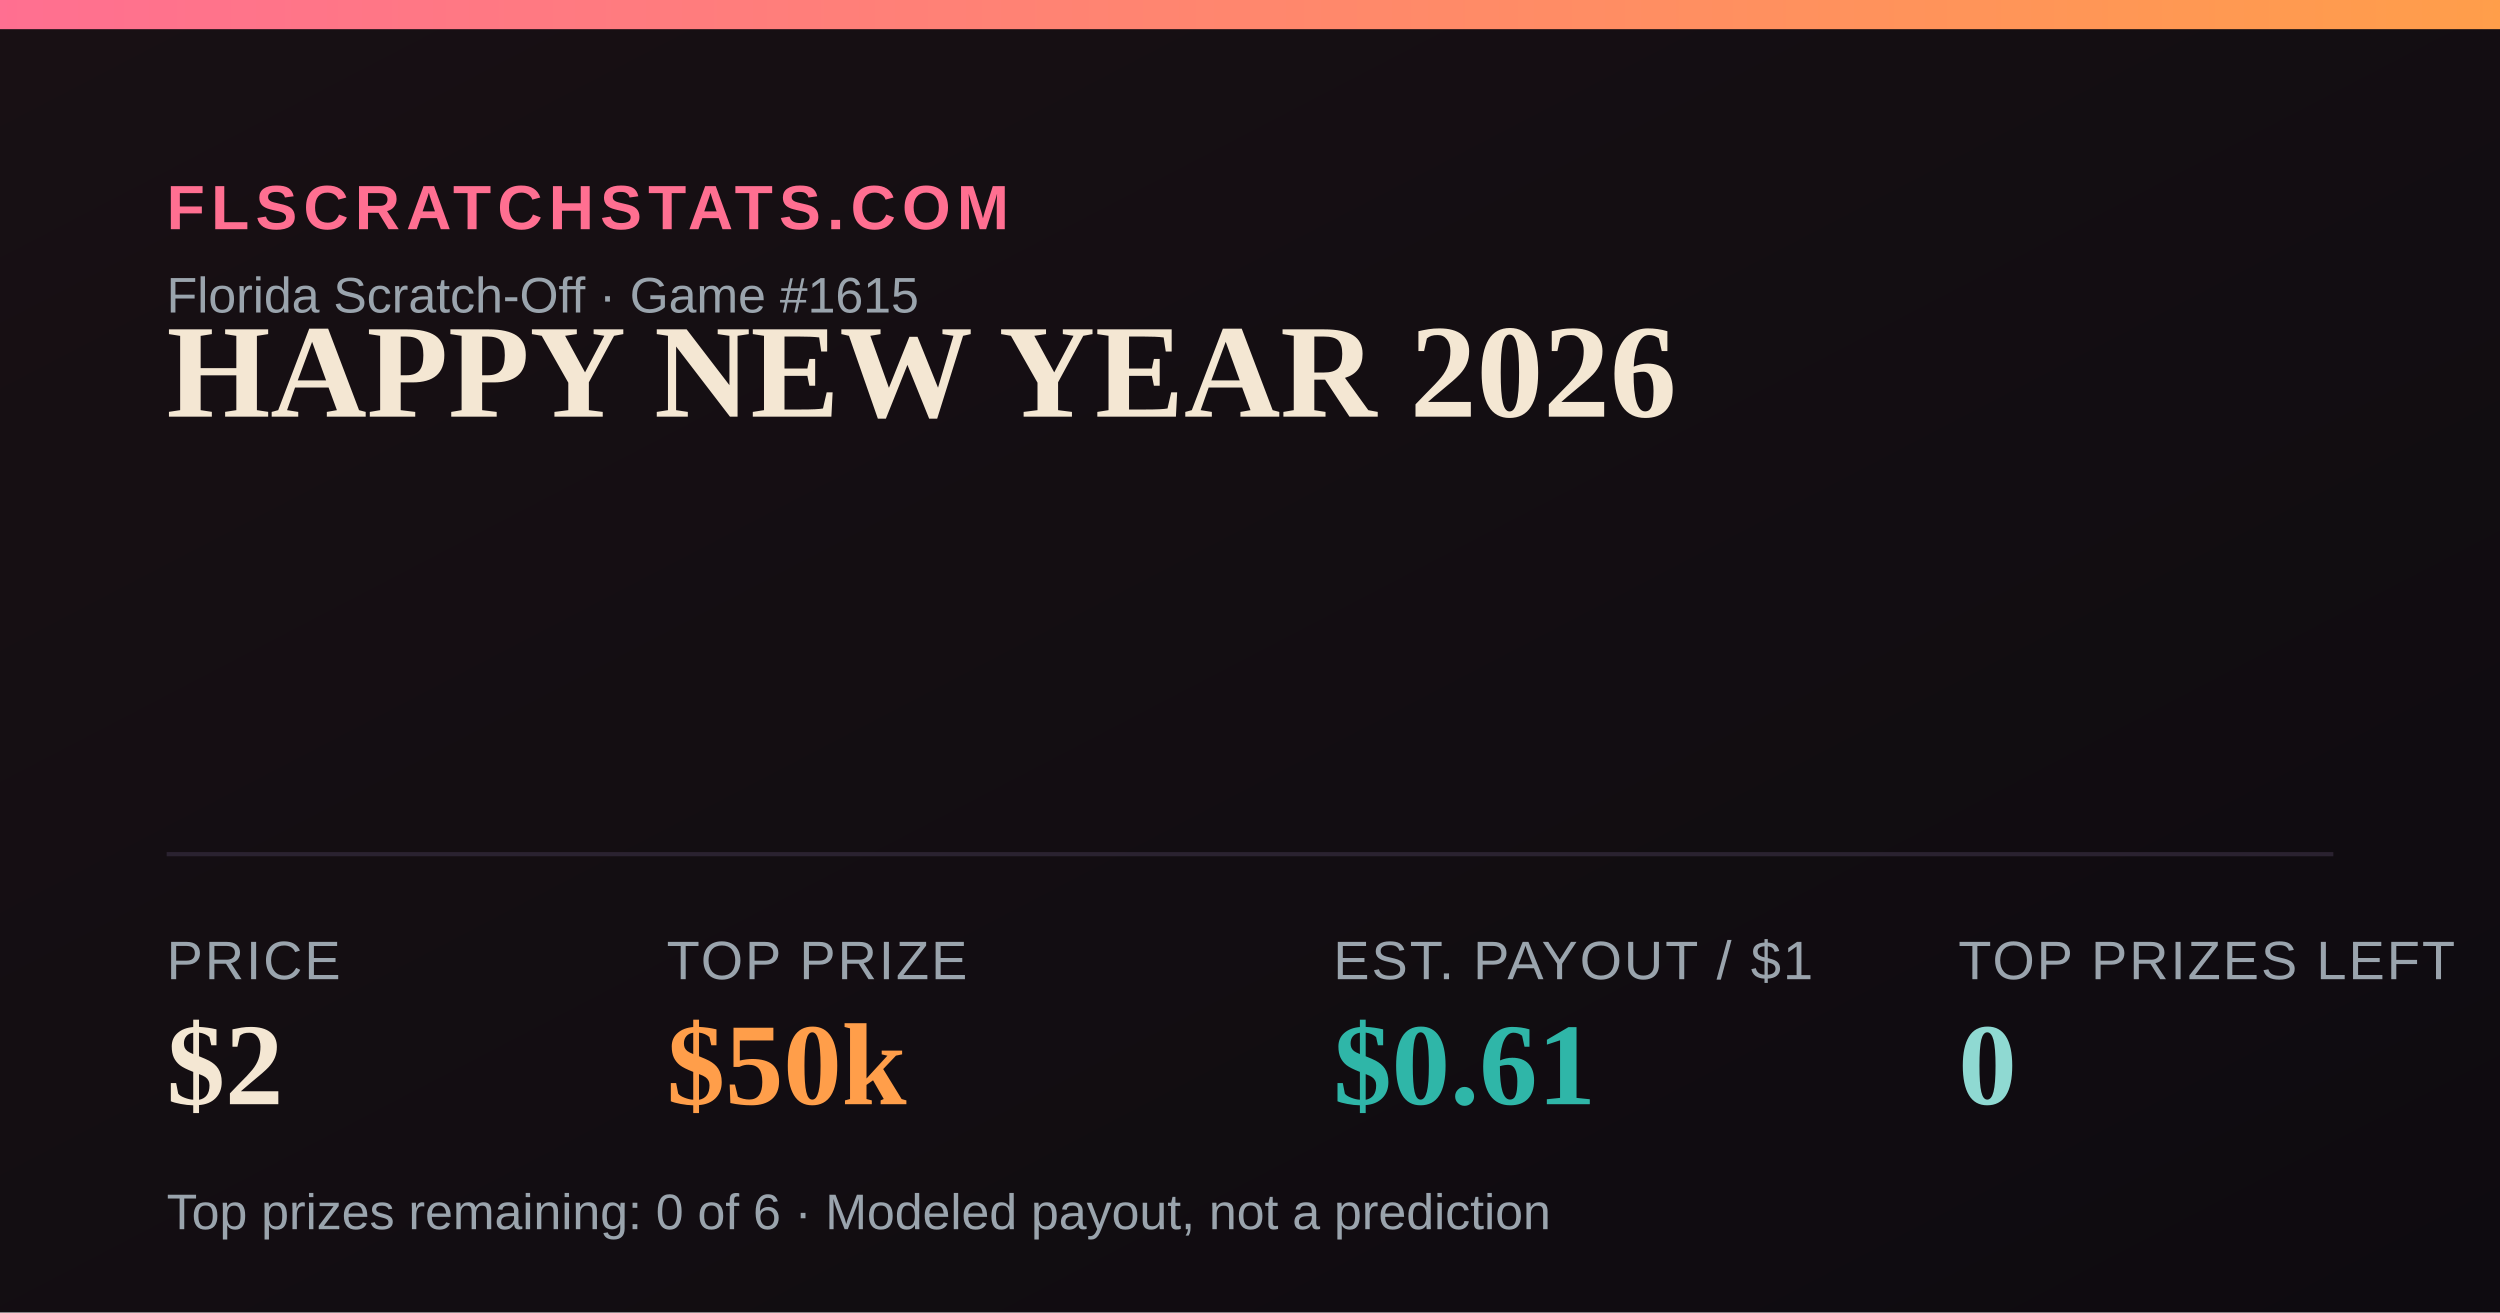
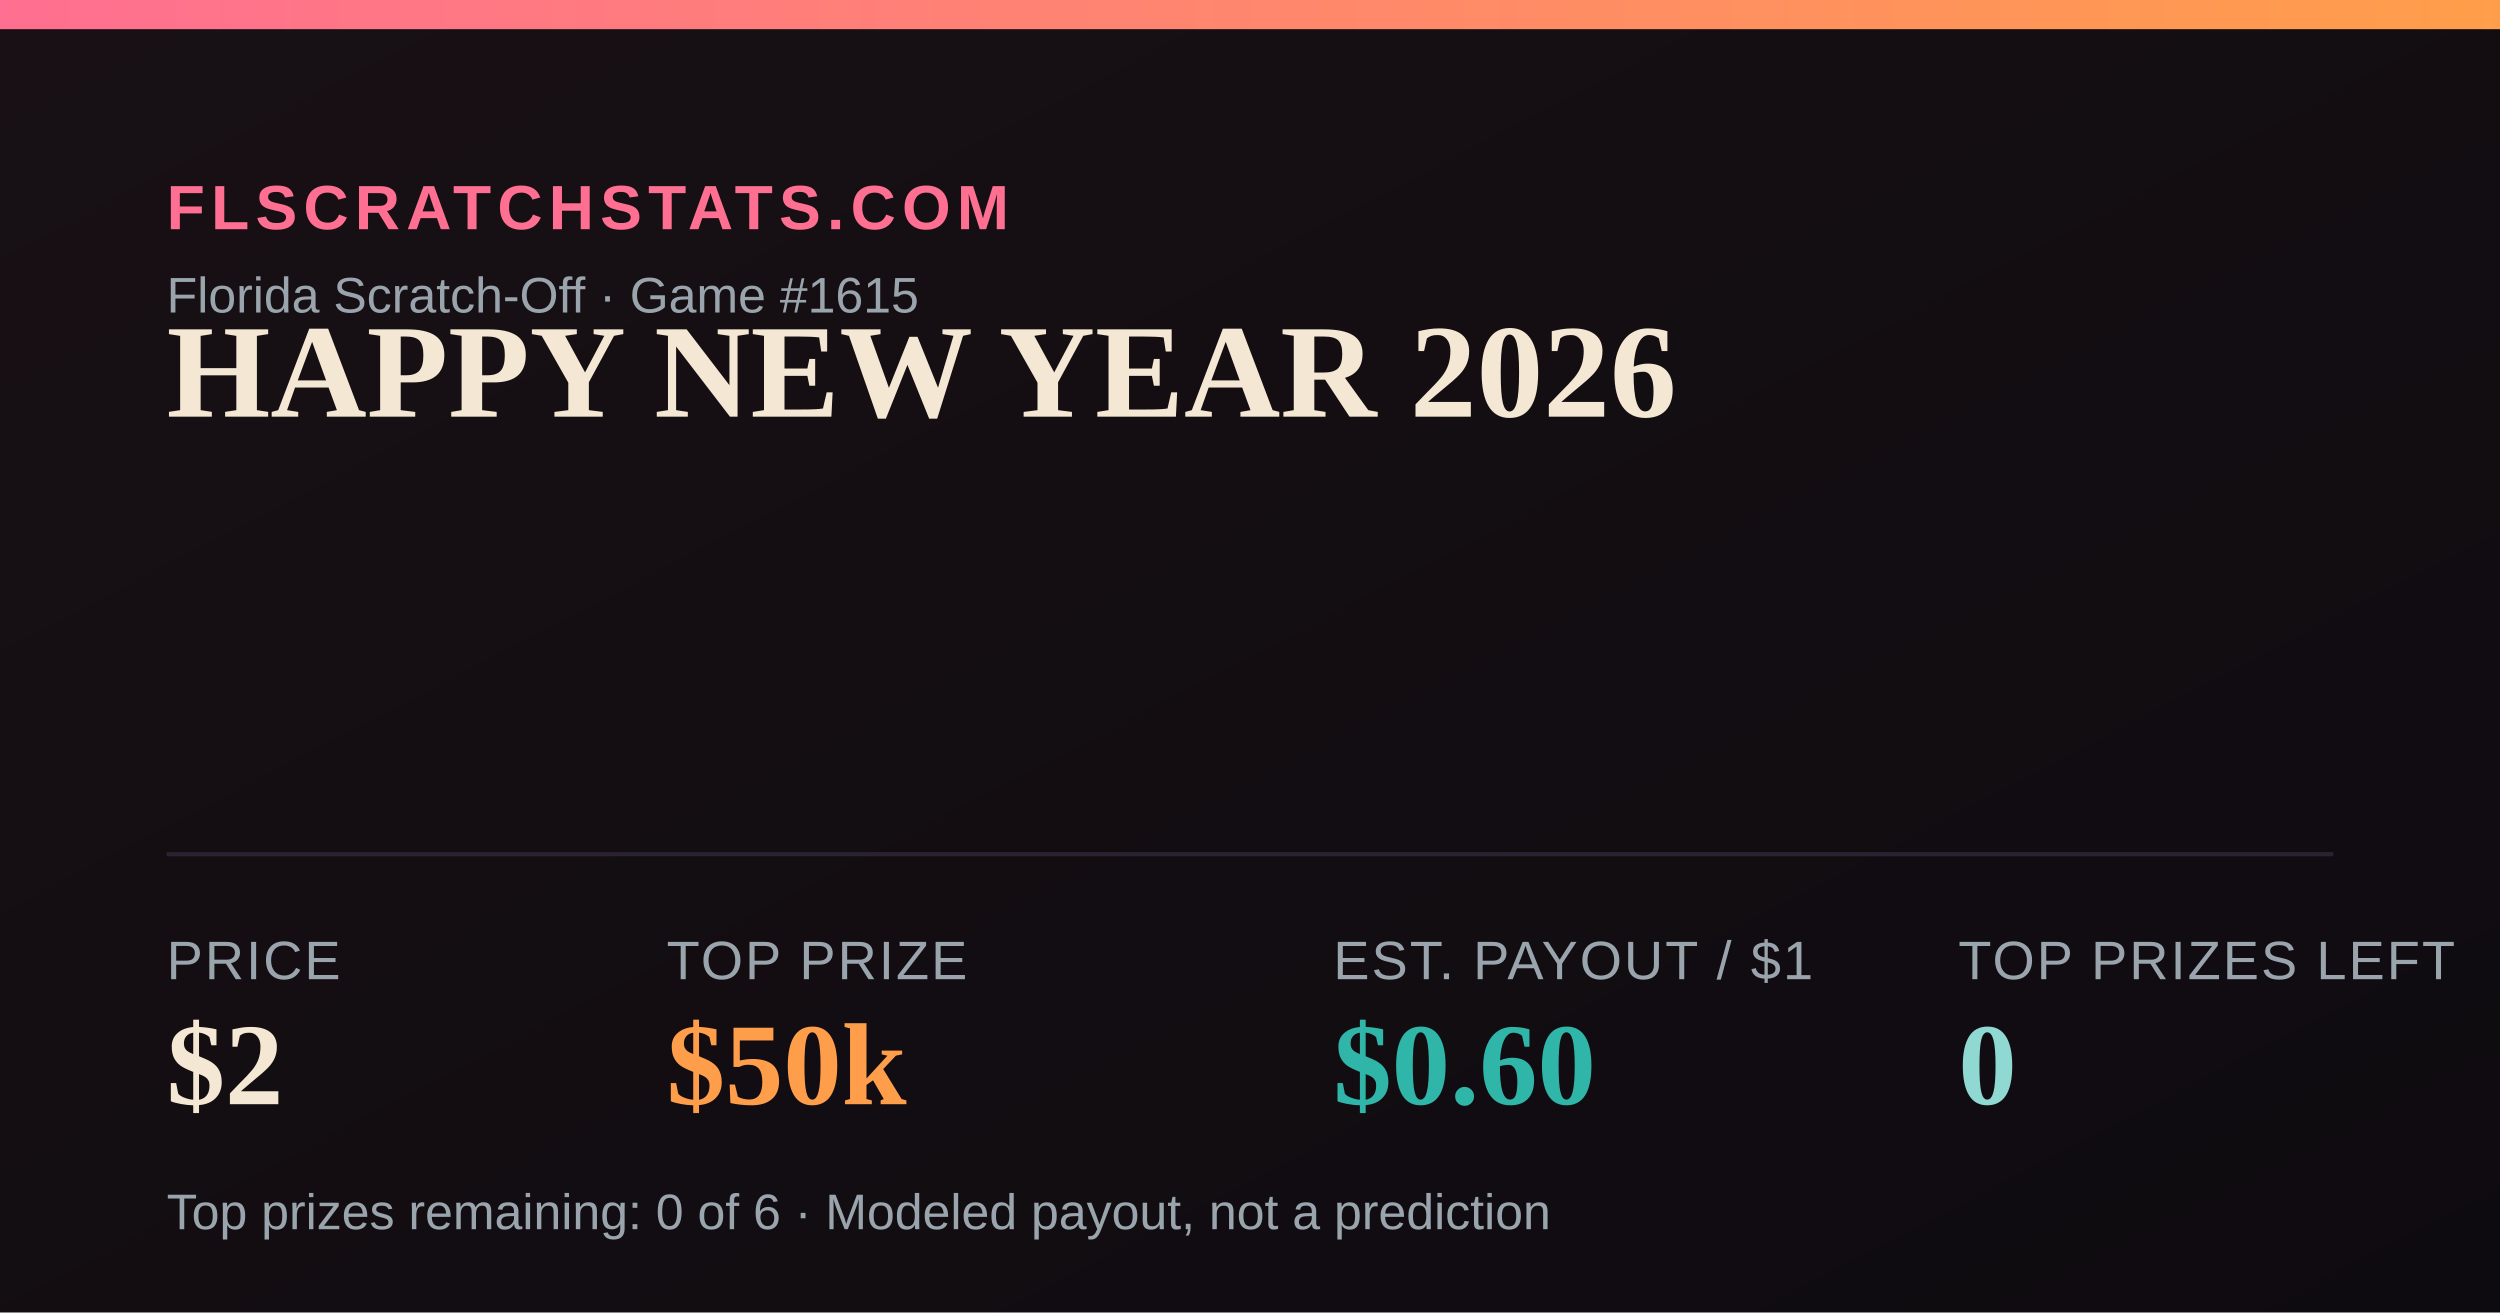
<svg xmlns="http://www.w3.org/2000/svg" width="1200" height="630" viewBox="0 0 1200 630">
  <defs>
    <linearGradient id="bg" x1="0" y1="0" x2="1" y2="1">
      <stop offset="0" stop-color="#181014" />
      <stop offset="1" stop-color="#0e0b10" />
    </linearGradient>
    <linearGradient id="accent" x1="0" y1="0" x2="1" y2="0">
      <stop offset="0" stop-color="#FF6F91" />
      <stop offset="1" stop-color="#FF9E4A" />
    </linearGradient>
  </defs>
  <rect width="1200" height="630" fill="url(#bg)" />
  <rect x="0" y="0" width="1200" height="14" fill="url(#accent)" />
  <text x="80" y="110" font-family="Arial,Helvetica,sans-serif" font-size="30" fill="#FF6F91" letter-spacing="3" font-weight="700">FLSCRATCHSTATS.COM</text>
  <text x="80" y="150" font-family="Arial,Helvetica,sans-serif" font-size="24" fill="#9aa4ad">Florida Scratch-Off · Game #1615</text>
  <text x="80" y="200" font-family="Georgia,'Times New Roman',serif" font-size="64" font-weight="700" fill="#F4E7D3">HAPPY NEW YEAR 2026</text>
  <line x1="80" y1="410" x2="1120" y2="410" stroke="#2a2230" stroke-width="2" />
  <text x="80" y="470" font-family="Arial,Helvetica,sans-serif" font-size="26" fill="#9aa4ad" letter-spacing="1">PRICE</text>
  <text x="80" y="530" font-family="Georgia,'Times New Roman',serif" font-size="56" font-weight="700" fill="#F4E7D3">$2</text>
  <text x="320" y="470" font-family="Arial,Helvetica,sans-serif" font-size="26" fill="#9aa4ad" letter-spacing="1">TOP PRIZE</text>
  <text x="320" y="530" font-family="Georgia,'Times New Roman',serif" font-size="56" font-weight="700" fill="#FF9E4A">$50k</text>
  <text x="640" y="470" font-family="Arial,Helvetica,sans-serif" font-size="26" fill="#9aa4ad" letter-spacing="1">EST. PAYOUT / $1</text>
-   <text x="640" y="530" font-family="Georgia,'Times New Roman',serif" font-size="56" font-weight="700" fill="#2FB6A8">$0.61</text>
+   <text x="640" y="530" font-family="Georgia,'Times New Roman',serif" font-size="56" font-weight="700" fill="#2FB6A8">$0.60</text>
  <text x="940" y="470" font-family="Arial,Helvetica,sans-serif" font-size="26" fill="#9aa4ad" letter-spacing="1">TOP PRIZES LEFT</text>
  <text x="940" y="530" font-family="Georgia,'Times New Roman',serif" font-size="56" font-weight="700" fill="#8FD9D2">0</text>
  <text x="80" y="590" font-family="Arial,Helvetica,sans-serif" font-size="24" fill="#9aa4ad">Top prizes remaining: 0 of 6 · Modeled payout, not a prediction</text>
</svg>
